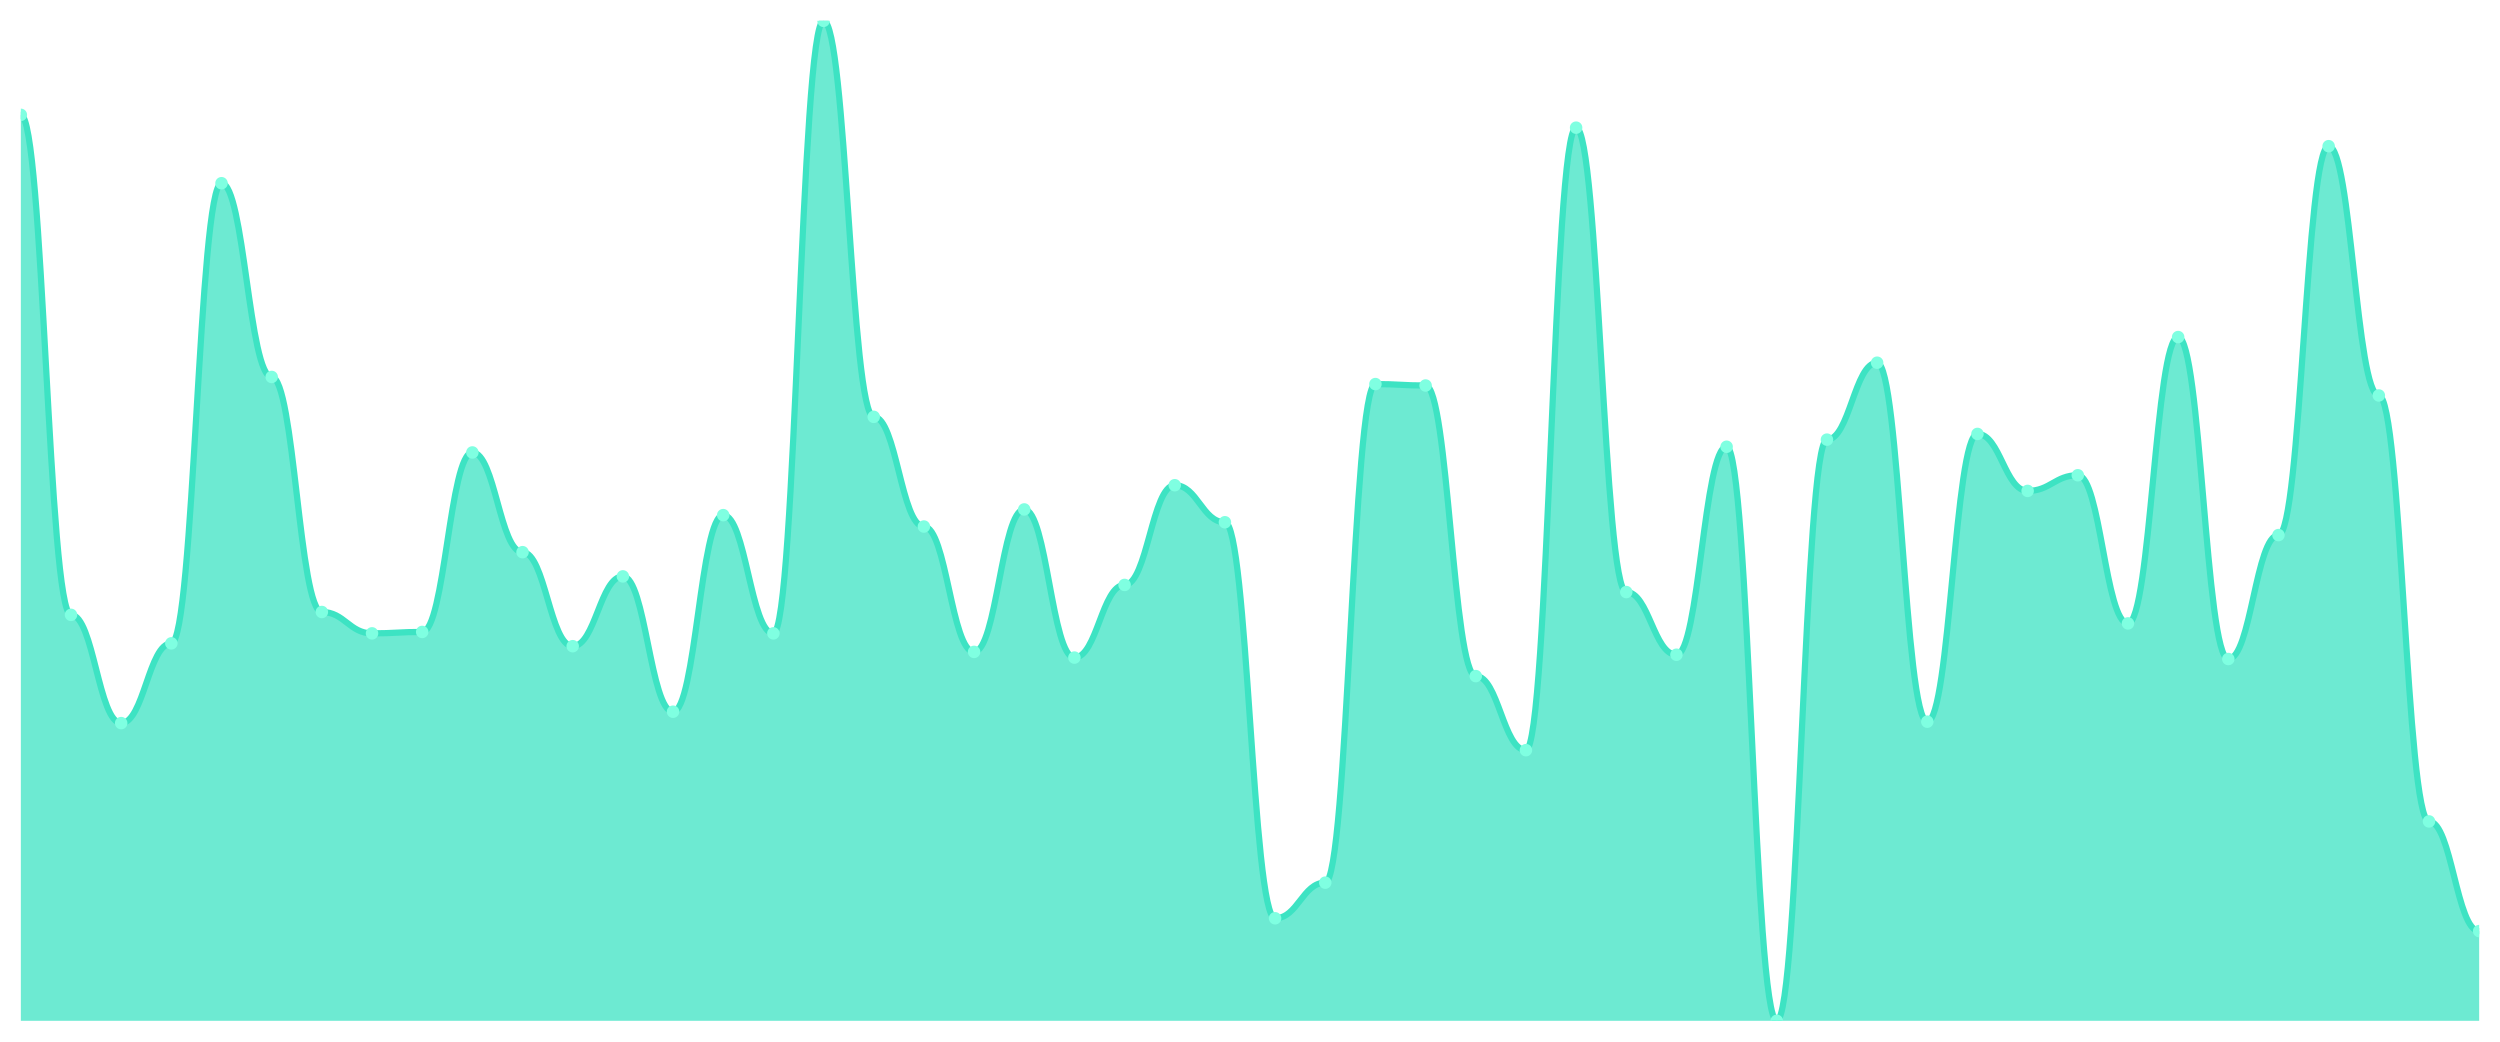
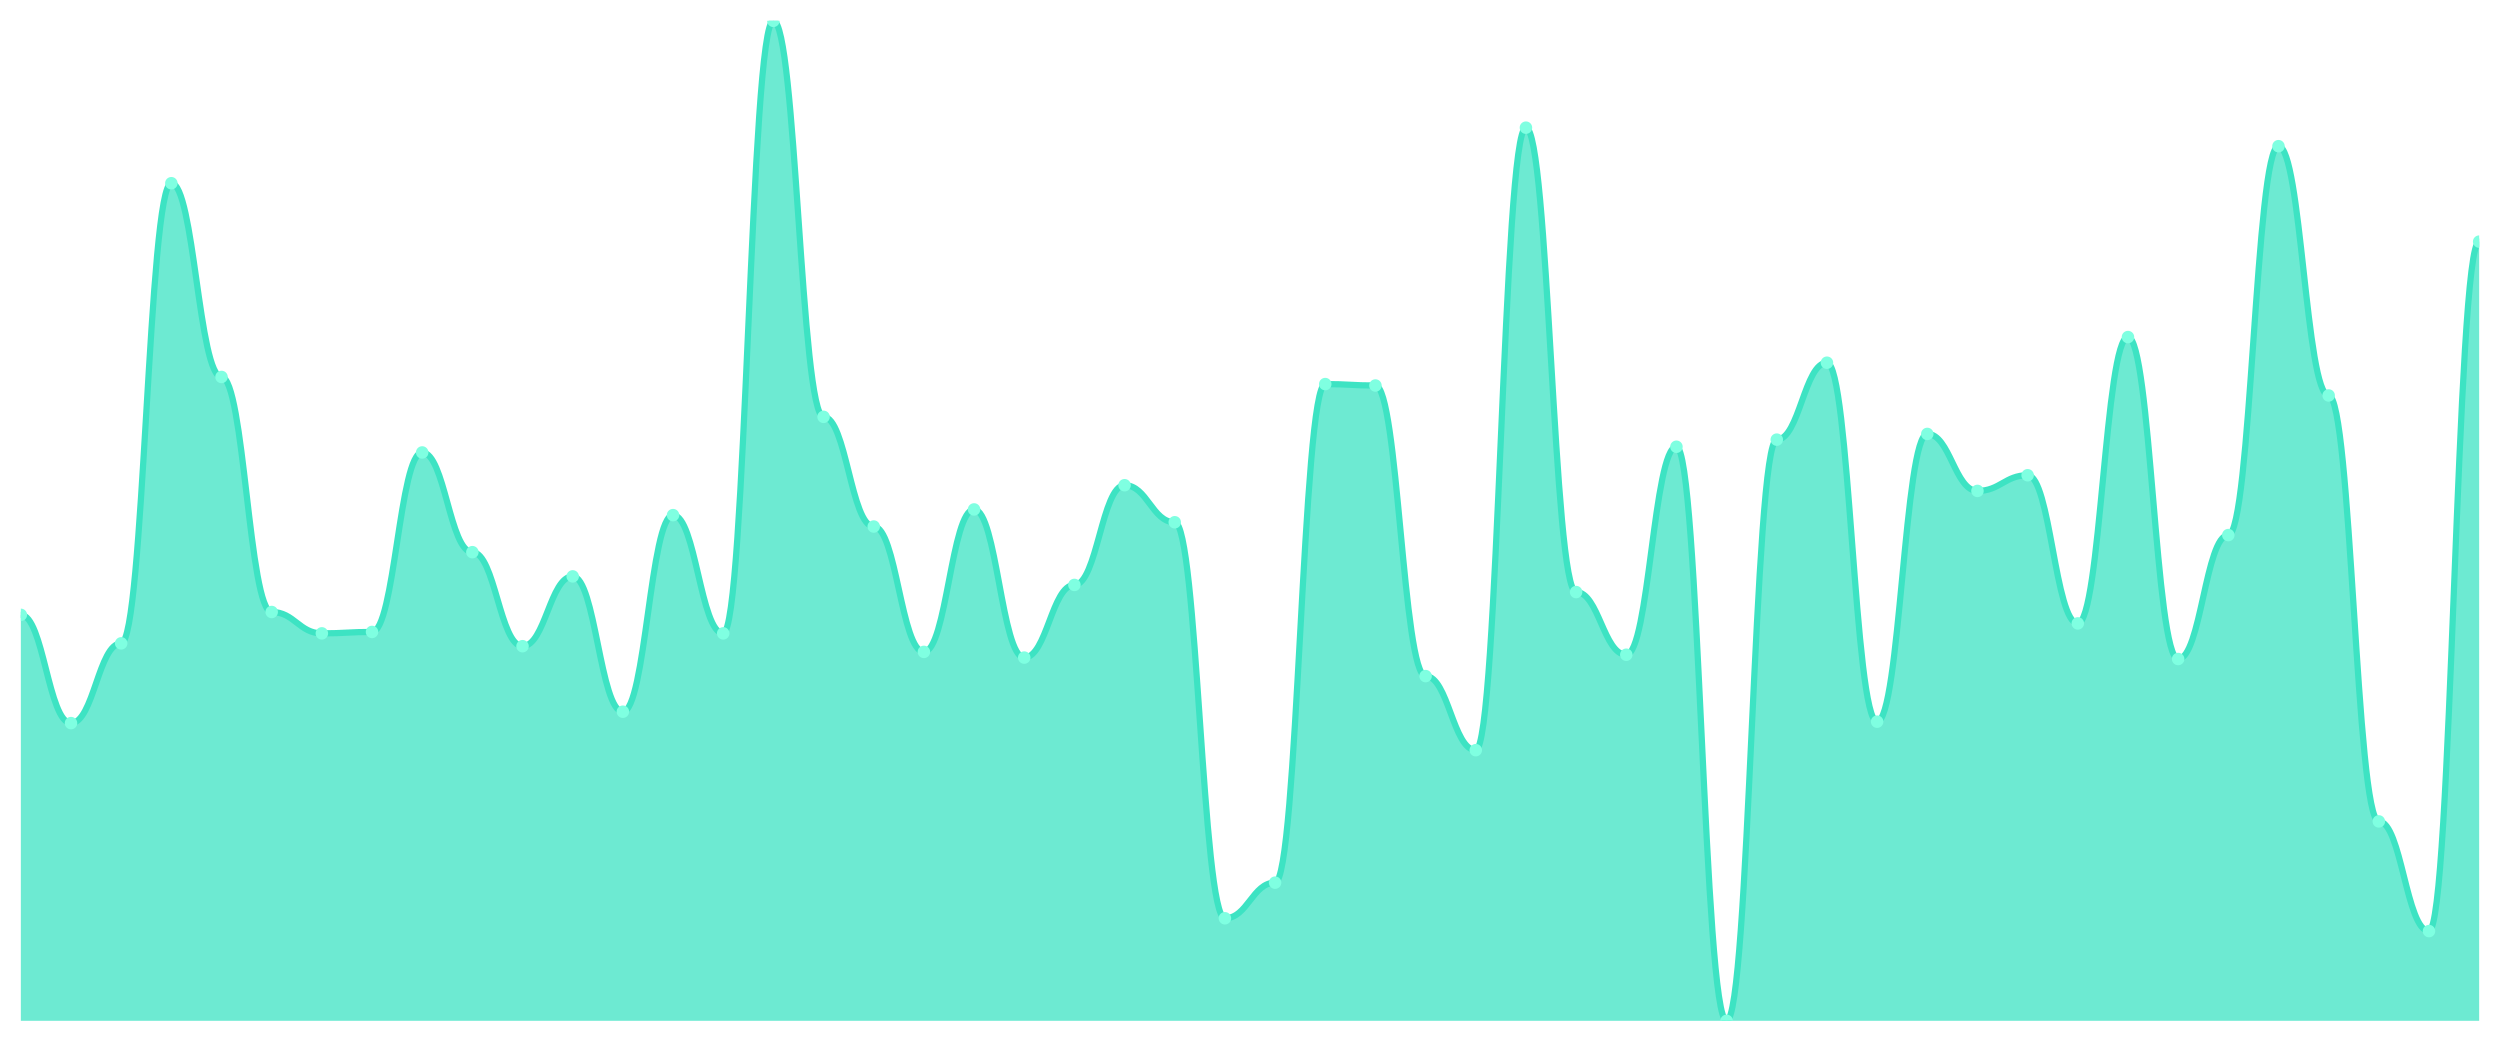
<svg xmlns="http://www.w3.org/2000/svg" viewBox="0 0 1200 500" width="1200" height="500">
  <defs>
    <clipPath id="c">
      <rect x="10" y="10" width="1180" height="480" />
    </clipPath>
  </defs>
  <rect width="1200" height="500" fill="none" />
  <g clip-path="url(#c)">
-     <path d="M 10,490 L 10,55.128 C 20.837,55.128 23.245,295.128 34.082,295.128 C 44.918,295.128 47.327,347.094 58.163,347.094 C 69,347.094 71.408,308.803 82.245,308.803 C 93.082,308.803 95.49,87.949 106.327,87.949 C 117.163,87.949 119.571,180.94 130.408,180.94 C 141.245,180.94 143.653,293.761 154.49,293.761 C 165.327,293.761 167.735,304.017 178.571,304.017 C 189.408,304.017 191.816,303.333 202.653,303.333 C 213.49,303.333 215.898,217.179 226.735,217.179 C 237.571,217.179 239.98,265.043 250.816,265.043 C 261.653,265.043 264.061,310.171 274.898,310.171 C 285.735,310.171 288.143,276.667 298.98,276.667 C 309.816,276.667 312.224,341.624 323.061,341.624 C 333.898,341.624 336.306,247.265 347.143,247.265 C 357.98,247.265 360.388,304.017 371.224,304.017 C 382.061,304.017 384.469,10 395.306,10 C 406.143,10 408.551,200.085 419.388,200.085 C 430.224,200.085 432.633,252.735 443.469,252.735 C 454.306,252.735 456.714,312.906 467.551,312.906 C 478.388,312.906 480.796,244.53 491.633,244.53 C 502.469,244.53 504.878,315.641 515.714,315.641 C 526.551,315.641 528.959,280.769 539.796,280.769 C 550.633,280.769 553.041,232.906 563.878,232.906 C 574.714,232.906 577.122,250.684 587.959,250.684 C 598.796,250.684 601.204,440.769 612.041,440.769 C 622.878,440.769 625.286,423.675 636.122,423.675 C 646.959,423.675 649.367,184.359 660.204,184.359 C 671.041,184.359 673.449,185.043 684.286,185.043 C 695.122,185.043 697.531,324.53 708.367,324.53 C 719.204,324.53 721.612,360.085 732.449,360.085 C 743.286,360.085 745.694,61.282 756.531,61.282 C 767.367,61.282 769.776,284.188 780.612,284.188 C 791.449,284.188 793.857,314.274 804.694,314.274 C 815.531,314.274 817.939,214.444 828.776,214.444 C 839.612,214.444 842.02,490 852.857,490 C 863.694,490 866.102,211.026 876.939,211.026 C 887.776,211.026 890.184,174.103 901.02,174.103 C 911.857,174.103 914.265,346.41 925.102,346.41 C 935.939,346.41 938.347,208.291 949.184,208.291 C 960.02,208.291 962.429,235.641 973.265,235.641 C 984.102,235.641 986.51,228.12 997.347,228.12 C 1008.184,228.12 1010.592,299.231 1021.429,299.231 C 1032.265,299.231 1034.673,161.795 1045.51,161.795 C 1056.347,161.795 1058.755,316.325 1069.592,316.325 C 1080.429,316.325 1082.837,256.838 1093.673,256.838 C 1104.51,256.838 1106.918,70.171 1117.755,70.171 C 1128.592,70.171 1131,189.829 1141.837,189.829 C 1152.673,189.829 1155.082,394.274 1165.918,394.274 C 1176.755,394.274 1179.163,446.923 1190,446.923 L 1190,490 Z" fill="rgba(61,227,195,0.75)" />
-     <path d="M 10,55.128 C 20.837,55.128 23.245,295.128 34.082,295.128 C 44.918,295.128 47.327,347.094 58.163,347.094 C 69,347.094 71.408,308.803 82.245,308.803 C 93.082,308.803 95.49,87.949 106.327,87.949 C 117.163,87.949 119.571,180.94 130.408,180.94 C 141.245,180.94 143.653,293.761 154.49,293.761 C 165.327,293.761 167.735,304.017 178.571,304.017 C 189.408,304.017 191.816,303.333 202.653,303.333 C 213.49,303.333 215.898,217.179 226.735,217.179 C 237.571,217.179 239.98,265.043 250.816,265.043 C 261.653,265.043 264.061,310.171 274.898,310.171 C 285.735,310.171 288.143,276.667 298.98,276.667 C 309.816,276.667 312.224,341.624 323.061,341.624 C 333.898,341.624 336.306,247.265 347.143,247.265 C 357.98,247.265 360.388,304.017 371.224,304.017 C 382.061,304.017 384.469,10 395.306,10 C 406.143,10 408.551,200.085 419.388,200.085 C 430.224,200.085 432.633,252.735 443.469,252.735 C 454.306,252.735 456.714,312.906 467.551,312.906 C 478.388,312.906 480.796,244.53 491.633,244.53 C 502.469,244.53 504.878,315.641 515.714,315.641 C 526.551,315.641 528.959,280.769 539.796,280.769 C 550.633,280.769 553.041,232.906 563.878,232.906 C 574.714,232.906 577.122,250.684 587.959,250.684 C 598.796,250.684 601.204,440.769 612.041,440.769 C 622.878,440.769 625.286,423.675 636.122,423.675 C 646.959,423.675 649.367,184.359 660.204,184.359 C 671.041,184.359 673.449,185.043 684.286,185.043 C 695.122,185.043 697.531,324.53 708.367,324.53 C 719.204,324.53 721.612,360.085 732.449,360.085 C 743.286,360.085 745.694,61.282 756.531,61.282 C 767.367,61.282 769.776,284.188 780.612,284.188 C 791.449,284.188 793.857,314.274 804.694,314.274 C 815.531,314.274 817.939,214.444 828.776,214.444 C 839.612,214.444 842.02,490 852.857,490 C 863.694,490 866.102,211.026 876.939,211.026 C 887.776,211.026 890.184,174.103 901.02,174.103 C 911.857,174.103 914.265,346.41 925.102,346.41 C 935.939,346.41 938.347,208.291 949.184,208.291 C 960.02,208.291 962.429,235.641 973.265,235.641 C 984.102,235.641 986.51,228.12 997.347,228.12 C 1008.184,228.12 1010.592,299.231 1021.429,299.231 C 1032.265,299.231 1034.673,161.795 1045.51,161.795 C 1056.347,161.795 1058.755,316.325 1069.592,316.325 C 1080.429,316.325 1082.837,256.838 1093.673,256.838 C 1104.51,256.838 1106.918,70.171 1117.755,70.171 C 1128.592,70.171 1131,189.829 1141.837,189.829 C 1152.673,189.829 1155.082,394.274 1165.918,394.274 C 1176.755,394.274 1179.163,446.923 1190,446.923" fill="none" stroke="#3de3c3" stroke-width="3" stroke-linecap="round" stroke-linejoin="round" />
-     <circle cx="10" cy="55.128" r="3" fill="#7fffe1" />
-     <circle cx="34.082" cy="295.128" r="3" fill="#7fffe1" />
-     <circle cx="58.163" cy="347.094" r="3" fill="#7fffe1" />
-     <circle cx="82.245" cy="308.803" r="3" fill="#7fffe1" />
-     <circle cx="106.327" cy="87.949" r="3" fill="#7fffe1" />
-     <circle cx="130.408" cy="180.94" r="3" fill="#7fffe1" />
-     <circle cx="154.49" cy="293.761" r="3" fill="#7fffe1" />
-     <circle cx="178.571" cy="304.017" r="3" fill="#7fffe1" />
-     <circle cx="202.653" cy="303.333" r="3" fill="#7fffe1" />
-     <circle cx="226.735" cy="217.179" r="3" fill="#7fffe1" />
-     <circle cx="250.816" cy="265.043" r="3" fill="#7fffe1" />
-     <circle cx="274.898" cy="310.171" r="3" fill="#7fffe1" />
-     <circle cx="298.98" cy="276.667" r="3" fill="#7fffe1" />
-     <circle cx="323.061" cy="341.624" r="3" fill="#7fffe1" />
-     <circle cx="347.143" cy="247.265" r="3" fill="#7fffe1" />
-     <circle cx="371.224" cy="304.017" r="3" fill="#7fffe1" />
-     <circle cx="395.306" cy="10" r="3" fill="#7fffe1" />
-     <circle cx="419.388" cy="200.085" r="3" fill="#7fffe1" />
-     <circle cx="443.469" cy="252.735" r="3" fill="#7fffe1" />
-     <circle cx="467.551" cy="312.906" r="3" fill="#7fffe1" />
-     <circle cx="491.633" cy="244.53" r="3" fill="#7fffe1" />
-     <circle cx="515.714" cy="315.641" r="3" fill="#7fffe1" />
-     <circle cx="539.796" cy="280.769" r="3" fill="#7fffe1" />
-     <circle cx="563.878" cy="232.906" r="3" fill="#7fffe1" />
-     <circle cx="587.959" cy="250.684" r="3" fill="#7fffe1" />
-     <circle cx="612.041" cy="440.769" r="3" fill="#7fffe1" />
-     <circle cx="636.122" cy="423.675" r="3" fill="#7fffe1" />
-     <circle cx="660.204" cy="184.359" r="3" fill="#7fffe1" />
-     <circle cx="684.286" cy="185.043" r="3" fill="#7fffe1" />
-     <circle cx="708.367" cy="324.53" r="3" fill="#7fffe1" />
-     <circle cx="732.449" cy="360.085" r="3" fill="#7fffe1" />
-     <circle cx="756.531" cy="61.282" r="3" fill="#7fffe1" />
-     <circle cx="780.612" cy="284.188" r="3" fill="#7fffe1" />
-     <circle cx="804.694" cy="314.274" r="3" fill="#7fffe1" />
-     <circle cx="828.776" cy="214.444" r="3" fill="#7fffe1" />
-     <circle cx="852.857" cy="490" r="3" fill="#7fffe1" />
-     <circle cx="876.939" cy="211.026" r="3" fill="#7fffe1" />
-     <circle cx="901.02" cy="174.103" r="3" fill="#7fffe1" />
-     <circle cx="925.102" cy="346.41" r="3" fill="#7fffe1" />
-     <circle cx="949.184" cy="208.291" r="3" fill="#7fffe1" />
-     <circle cx="973.265" cy="235.641" r="3" fill="#7fffe1" />
-     <circle cx="997.347" cy="228.12" r="3" fill="#7fffe1" />
-     <circle cx="1021.429" cy="299.231" r="3" fill="#7fffe1" />
-     <circle cx="1045.51" cy="161.795" r="3" fill="#7fffe1" />
-     <circle cx="1069.592" cy="316.325" r="3" fill="#7fffe1" />
-     <circle cx="1093.673" cy="256.838" r="3" fill="#7fffe1" />
-     <circle cx="1117.755" cy="70.171" r="3" fill="#7fffe1" />
-     <circle cx="1141.837" cy="189.829" r="3" fill="#7fffe1" />
-     <circle cx="1165.918" cy="394.274" r="3" fill="#7fffe1" />
-     <circle cx="1190" cy="446.923" r="3" fill="#7fffe1" />
+     <path d="M 10,490 L 10,295.128 C 20.837,295.128 23.245,347.094 34.082,347.094 C 44.918,347.094 47.327,308.803 58.163,308.803 C 69,308.803 71.408,87.949 82.245,87.949 C 93.082,87.949 95.49,180.94 106.327,180.94 C 117.163,180.94 119.571,293.761 130.408,293.761 C 141.245,293.761 143.653,304.017 154.49,304.017 C 165.327,304.017 167.735,303.333 178.571,303.333 C 189.408,303.333 191.816,217.179 202.653,217.179 C 213.49,217.179 215.898,265.043 226.735,265.043 C 237.571,265.043 239.98,310.171 250.816,310.171 C 261.653,310.171 264.061,276.667 274.898,276.667 C 285.735,276.667 288.143,341.624 298.98,341.624 C 309.816,341.624 312.224,247.265 323.061,247.265 C 333.898,247.265 336.306,304.017 347.143,304.017 C 357.98,304.017 360.388,10 371.224,10 C 382.061,10 384.469,200.085 395.306,200.085 C 406.143,200.085 408.551,252.735 419.388,252.735 C 430.224,252.735 432.633,312.906 443.469,312.906 C 454.306,312.906 456.714,244.53 467.551,244.53 C 478.388,244.53 480.796,315.641 491.633,315.641 C 502.469,315.641 504.878,280.769 515.714,280.769 C 526.551,280.769 528.959,232.906 539.796,232.906 C 550.633,232.906 553.041,250.684 563.878,250.684 C 574.714,250.684 577.122,440.769 587.959,440.769 C 598.796,440.769 601.204,423.675 612.041,423.675 C 622.878,423.675 625.286,184.359 636.122,184.359 C 646.959,184.359 649.367,185.043 660.204,185.043 C 671.041,185.043 673.449,324.53 684.286,324.53 C 695.122,324.53 697.531,360.085 708.367,360.085 C 719.204,360.085 721.612,61.282 732.449,61.282 C 743.286,61.282 745.694,284.188 756.531,284.188 C 767.367,284.188 769.776,314.274 780.612,314.274 C 791.449,314.274 793.857,214.444 804.694,214.444 C 815.531,214.444 817.939,490 828.776,490 C 839.612,490 842.02,211.026 852.857,211.026 C 863.694,211.026 866.102,174.103 876.939,174.103 C 887.776,174.103 890.184,346.41 901.02,346.41 C 911.857,346.41 914.265,208.291 925.102,208.291 C 935.939,208.291 938.347,235.641 949.184,235.641 C 960.02,235.641 962.429,228.12 973.265,228.12 C 984.102,228.12 986.51,299.231 997.347,299.231 C 1008.184,299.231 1010.592,161.795 1021.429,161.795 C 1032.265,161.795 1034.673,316.325 1045.51,316.325 C 1056.347,316.325 1058.755,256.838 1069.592,256.838 C 1080.429,256.838 1082.837,70.171 1093.673,70.171 C 1104.51,70.171 1106.918,189.829 1117.755,189.829 C 1128.592,189.829 1131,394.274 1141.837,394.274 C 1152.673,394.274 1155.082,446.923 1165.918,446.923 C 1176.755,446.923 1179.163,115.983 1190,115.983 L 1190,490 Z" fill="rgba(61,227,195,0.75)" />
+     <path d="M 10,295.128 C 20.837,295.128 23.245,347.094 34.082,347.094 C 44.918,347.094 47.327,308.803 58.163,308.803 C 69,308.803 71.408,87.949 82.245,87.949 C 93.082,87.949 95.49,180.94 106.327,180.94 C 117.163,180.94 119.571,293.761 130.408,293.761 C 141.245,293.761 143.653,304.017 154.49,304.017 C 165.327,304.017 167.735,303.333 178.571,303.333 C 189.408,303.333 191.816,217.179 202.653,217.179 C 213.49,217.179 215.898,265.043 226.735,265.043 C 237.571,265.043 239.98,310.171 250.816,310.171 C 261.653,310.171 264.061,276.667 274.898,276.667 C 285.735,276.667 288.143,341.624 298.98,341.624 C 309.816,341.624 312.224,247.265 323.061,247.265 C 333.898,247.265 336.306,304.017 347.143,304.017 C 357.98,304.017 360.388,10 371.224,10 C 382.061,10 384.469,200.085 395.306,200.085 C 406.143,200.085 408.551,252.735 419.388,252.735 C 430.224,252.735 432.633,312.906 443.469,312.906 C 454.306,312.906 456.714,244.53 467.551,244.53 C 478.388,244.53 480.796,315.641 491.633,315.641 C 502.469,315.641 504.878,280.769 515.714,280.769 C 526.551,280.769 528.959,232.906 539.796,232.906 C 550.633,232.906 553.041,250.684 563.878,250.684 C 574.714,250.684 577.122,440.769 587.959,440.769 C 598.796,440.769 601.204,423.675 612.041,423.675 C 622.878,423.675 625.286,184.359 636.122,184.359 C 646.959,184.359 649.367,185.043 660.204,185.043 C 671.041,185.043 673.449,324.53 684.286,324.53 C 695.122,324.53 697.531,360.085 708.367,360.085 C 719.204,360.085 721.612,61.282 732.449,61.282 C 743.286,61.282 745.694,284.188 756.531,284.188 C 767.367,284.188 769.776,314.274 780.612,314.274 C 791.449,314.274 793.857,214.444 804.694,214.444 C 815.531,214.444 817.939,490 828.776,490 C 839.612,490 842.02,211.026 852.857,211.026 C 863.694,211.026 866.102,174.103 876.939,174.103 C 887.776,174.103 890.184,346.41 901.02,346.41 C 911.857,346.41 914.265,208.291 925.102,208.291 C 935.939,208.291 938.347,235.641 949.184,235.641 C 960.02,235.641 962.429,228.12 973.265,228.12 C 984.102,228.12 986.51,299.231 997.347,299.231 C 1008.184,299.231 1010.592,161.795 1021.429,161.795 C 1032.265,161.795 1034.673,316.325 1045.51,316.325 C 1056.347,316.325 1058.755,256.838 1069.592,256.838 C 1080.429,256.838 1082.837,70.171 1093.673,70.171 C 1104.51,70.171 1106.918,189.829 1117.755,189.829 C 1128.592,189.829 1131,394.274 1141.837,394.274 C 1152.673,394.274 1155.082,446.923 1165.918,446.923 C 1176.755,446.923 1179.163,115.983 1190,115.983" fill="none" stroke="#3de3c3" stroke-width="3" stroke-linecap="round" stroke-linejoin="round" />
+     <circle cx="10" cy="295.128" r="3" fill="#7fffe1" />
+     <circle cx="34.082" cy="347.094" r="3" fill="#7fffe1" />
+     <circle cx="58.163" cy="308.803" r="3" fill="#7fffe1" />
+     <circle cx="82.245" cy="87.949" r="3" fill="#7fffe1" />
+     <circle cx="106.327" cy="180.94" r="3" fill="#7fffe1" />
+     <circle cx="130.408" cy="293.761" r="3" fill="#7fffe1" />
+     <circle cx="154.49" cy="304.017" r="3" fill="#7fffe1" />
+     <circle cx="178.571" cy="303.333" r="3" fill="#7fffe1" />
+     <circle cx="202.653" cy="217.179" r="3" fill="#7fffe1" />
+     <circle cx="226.735" cy="265.043" r="3" fill="#7fffe1" />
+     <circle cx="250.816" cy="310.171" r="3" fill="#7fffe1" />
+     <circle cx="274.898" cy="276.667" r="3" fill="#7fffe1" />
+     <circle cx="298.98" cy="341.624" r="3" fill="#7fffe1" />
+     <circle cx="323.061" cy="247.265" r="3" fill="#7fffe1" />
+     <circle cx="347.143" cy="304.017" r="3" fill="#7fffe1" />
+     <circle cx="371.224" cy="10" r="3" fill="#7fffe1" />
+     <circle cx="395.306" cy="200.085" r="3" fill="#7fffe1" />
+     <circle cx="419.388" cy="252.735" r="3" fill="#7fffe1" />
+     <circle cx="443.469" cy="312.906" r="3" fill="#7fffe1" />
+     <circle cx="467.551" cy="244.53" r="3" fill="#7fffe1" />
+     <circle cx="491.633" cy="315.641" r="3" fill="#7fffe1" />
+     <circle cx="515.714" cy="280.769" r="3" fill="#7fffe1" />
+     <circle cx="539.796" cy="232.906" r="3" fill="#7fffe1" />
+     <circle cx="563.878" cy="250.684" r="3" fill="#7fffe1" />
+     <circle cx="587.959" cy="440.769" r="3" fill="#7fffe1" />
+     <circle cx="612.041" cy="423.675" r="3" fill="#7fffe1" />
+     <circle cx="636.122" cy="184.359" r="3" fill="#7fffe1" />
+     <circle cx="660.204" cy="185.043" r="3" fill="#7fffe1" />
+     <circle cx="684.286" cy="324.53" r="3" fill="#7fffe1" />
+     <circle cx="708.367" cy="360.085" r="3" fill="#7fffe1" />
+     <circle cx="732.449" cy="61.282" r="3" fill="#7fffe1" />
+     <circle cx="756.531" cy="284.188" r="3" fill="#7fffe1" />
+     <circle cx="780.612" cy="314.274" r="3" fill="#7fffe1" />
+     <circle cx="804.694" cy="214.444" r="3" fill="#7fffe1" />
+     <circle cx="828.776" cy="490" r="3" fill="#7fffe1" />
+     <circle cx="852.857" cy="211.026" r="3" fill="#7fffe1" />
+     <circle cx="876.939" cy="174.103" r="3" fill="#7fffe1" />
+     <circle cx="901.02" cy="346.41" r="3" fill="#7fffe1" />
+     <circle cx="925.102" cy="208.291" r="3" fill="#7fffe1" />
+     <circle cx="949.184" cy="235.641" r="3" fill="#7fffe1" />
+     <circle cx="973.265" cy="228.12" r="3" fill="#7fffe1" />
+     <circle cx="997.347" cy="299.231" r="3" fill="#7fffe1" />
+     <circle cx="1021.429" cy="161.795" r="3" fill="#7fffe1" />
+     <circle cx="1045.51" cy="316.325" r="3" fill="#7fffe1" />
+     <circle cx="1069.592" cy="256.838" r="3" fill="#7fffe1" />
+     <circle cx="1093.673" cy="70.171" r="3" fill="#7fffe1" />
+     <circle cx="1117.755" cy="189.829" r="3" fill="#7fffe1" />
+     <circle cx="1141.837" cy="394.274" r="3" fill="#7fffe1" />
+     <circle cx="1165.918" cy="446.923" r="3" fill="#7fffe1" />
+     <circle cx="1190" cy="115.983" r="3" fill="#7fffe1" />
  </g>
</svg>
